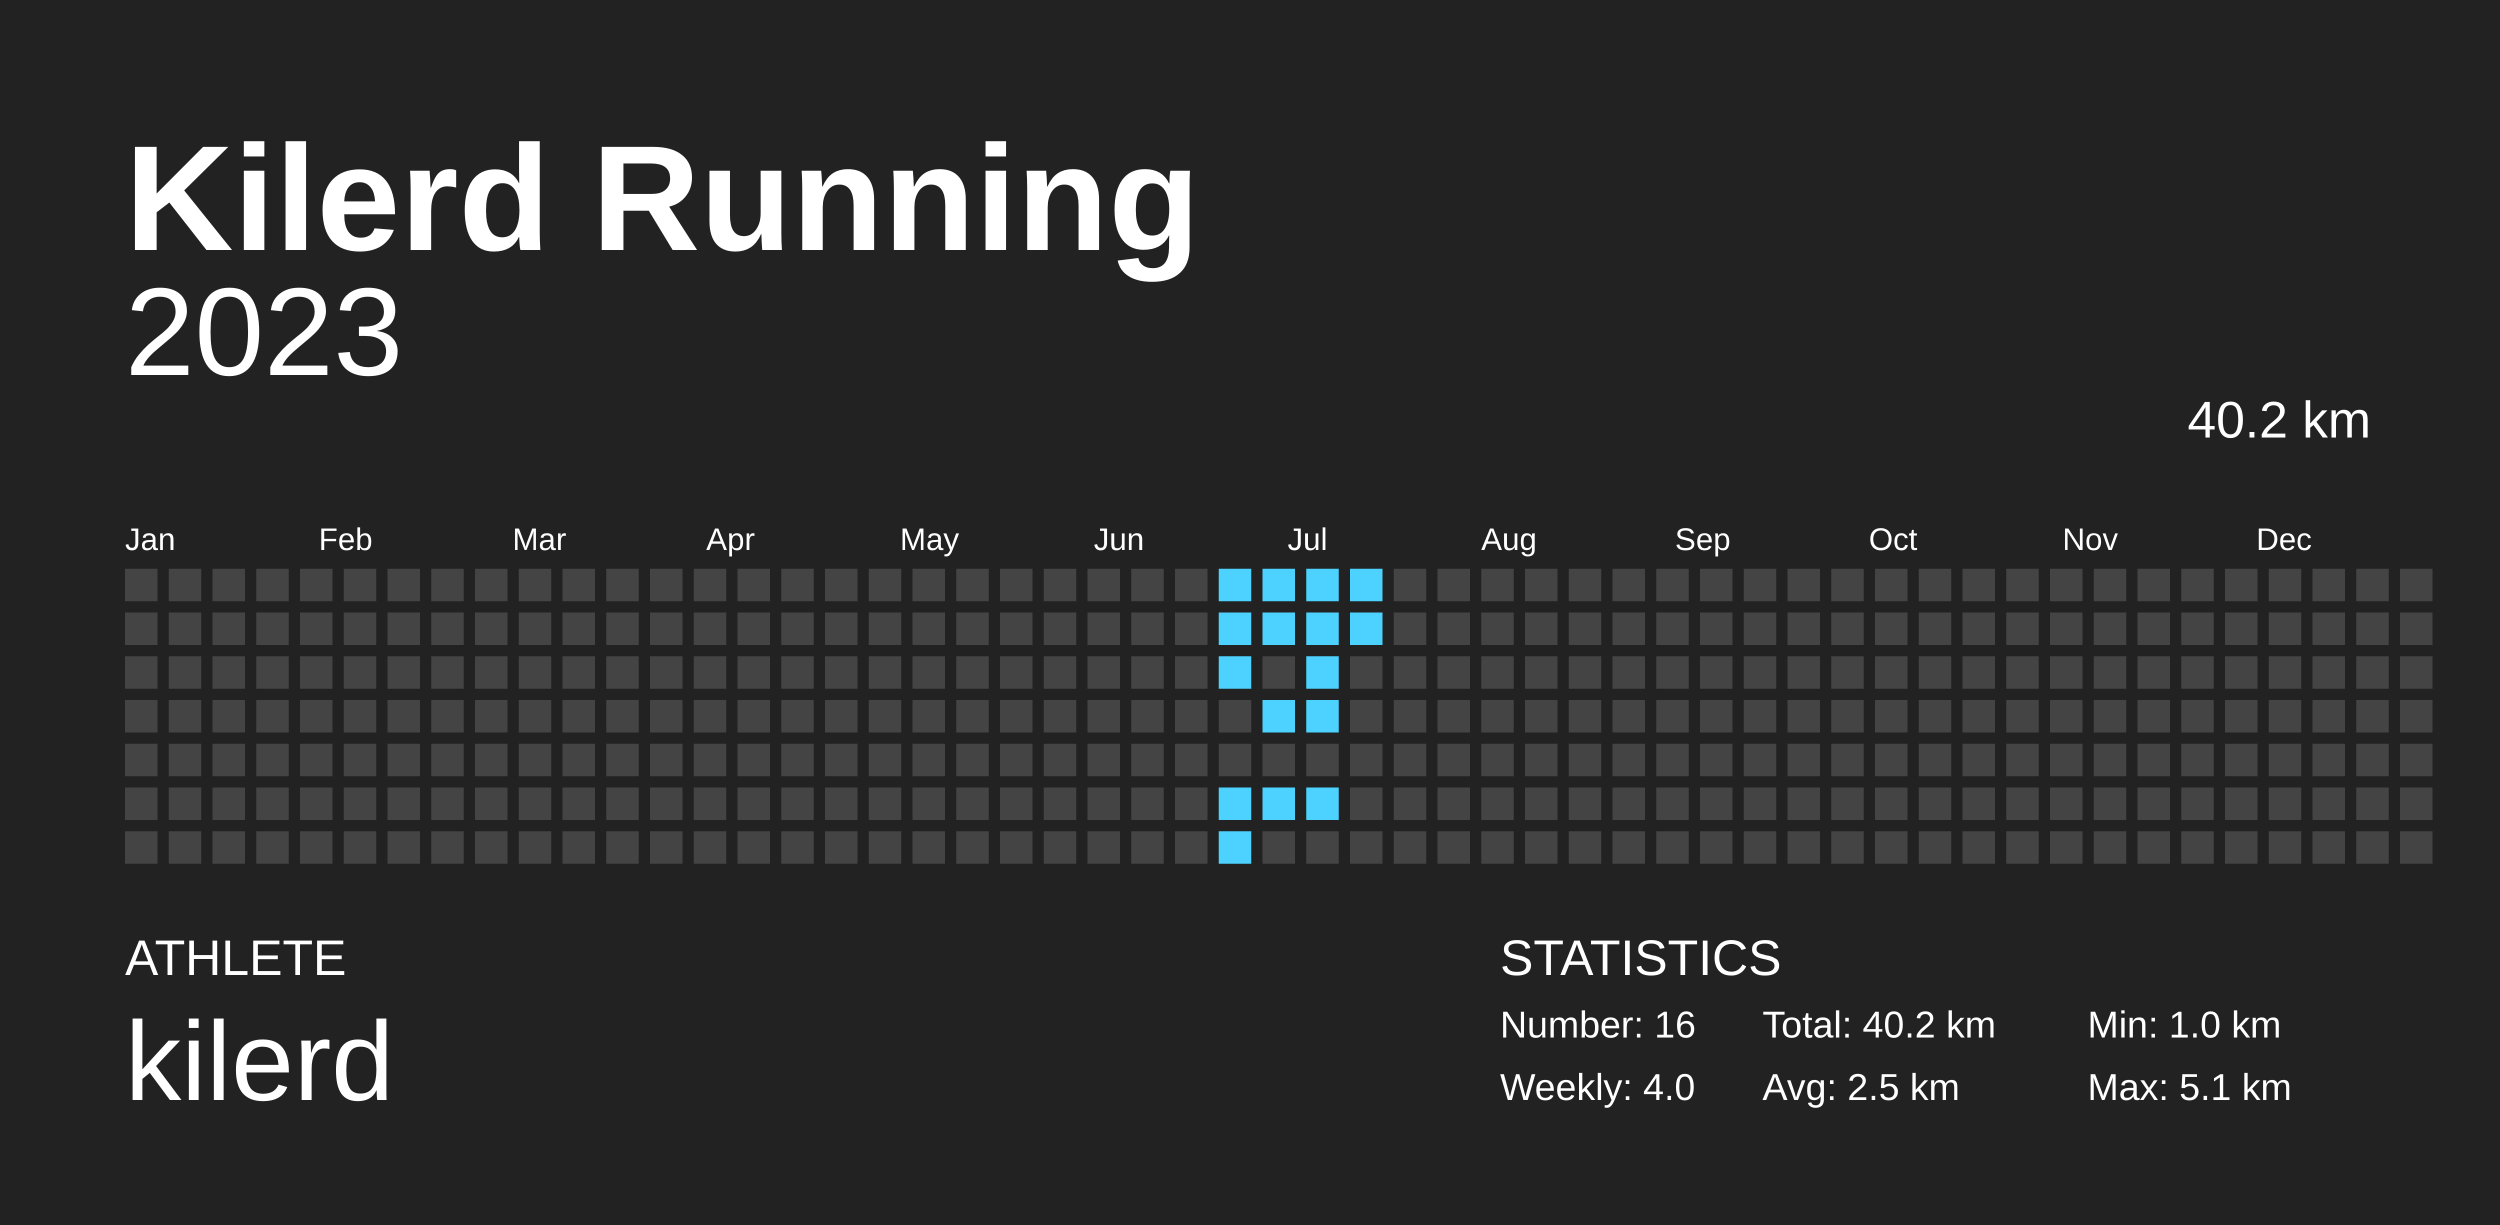
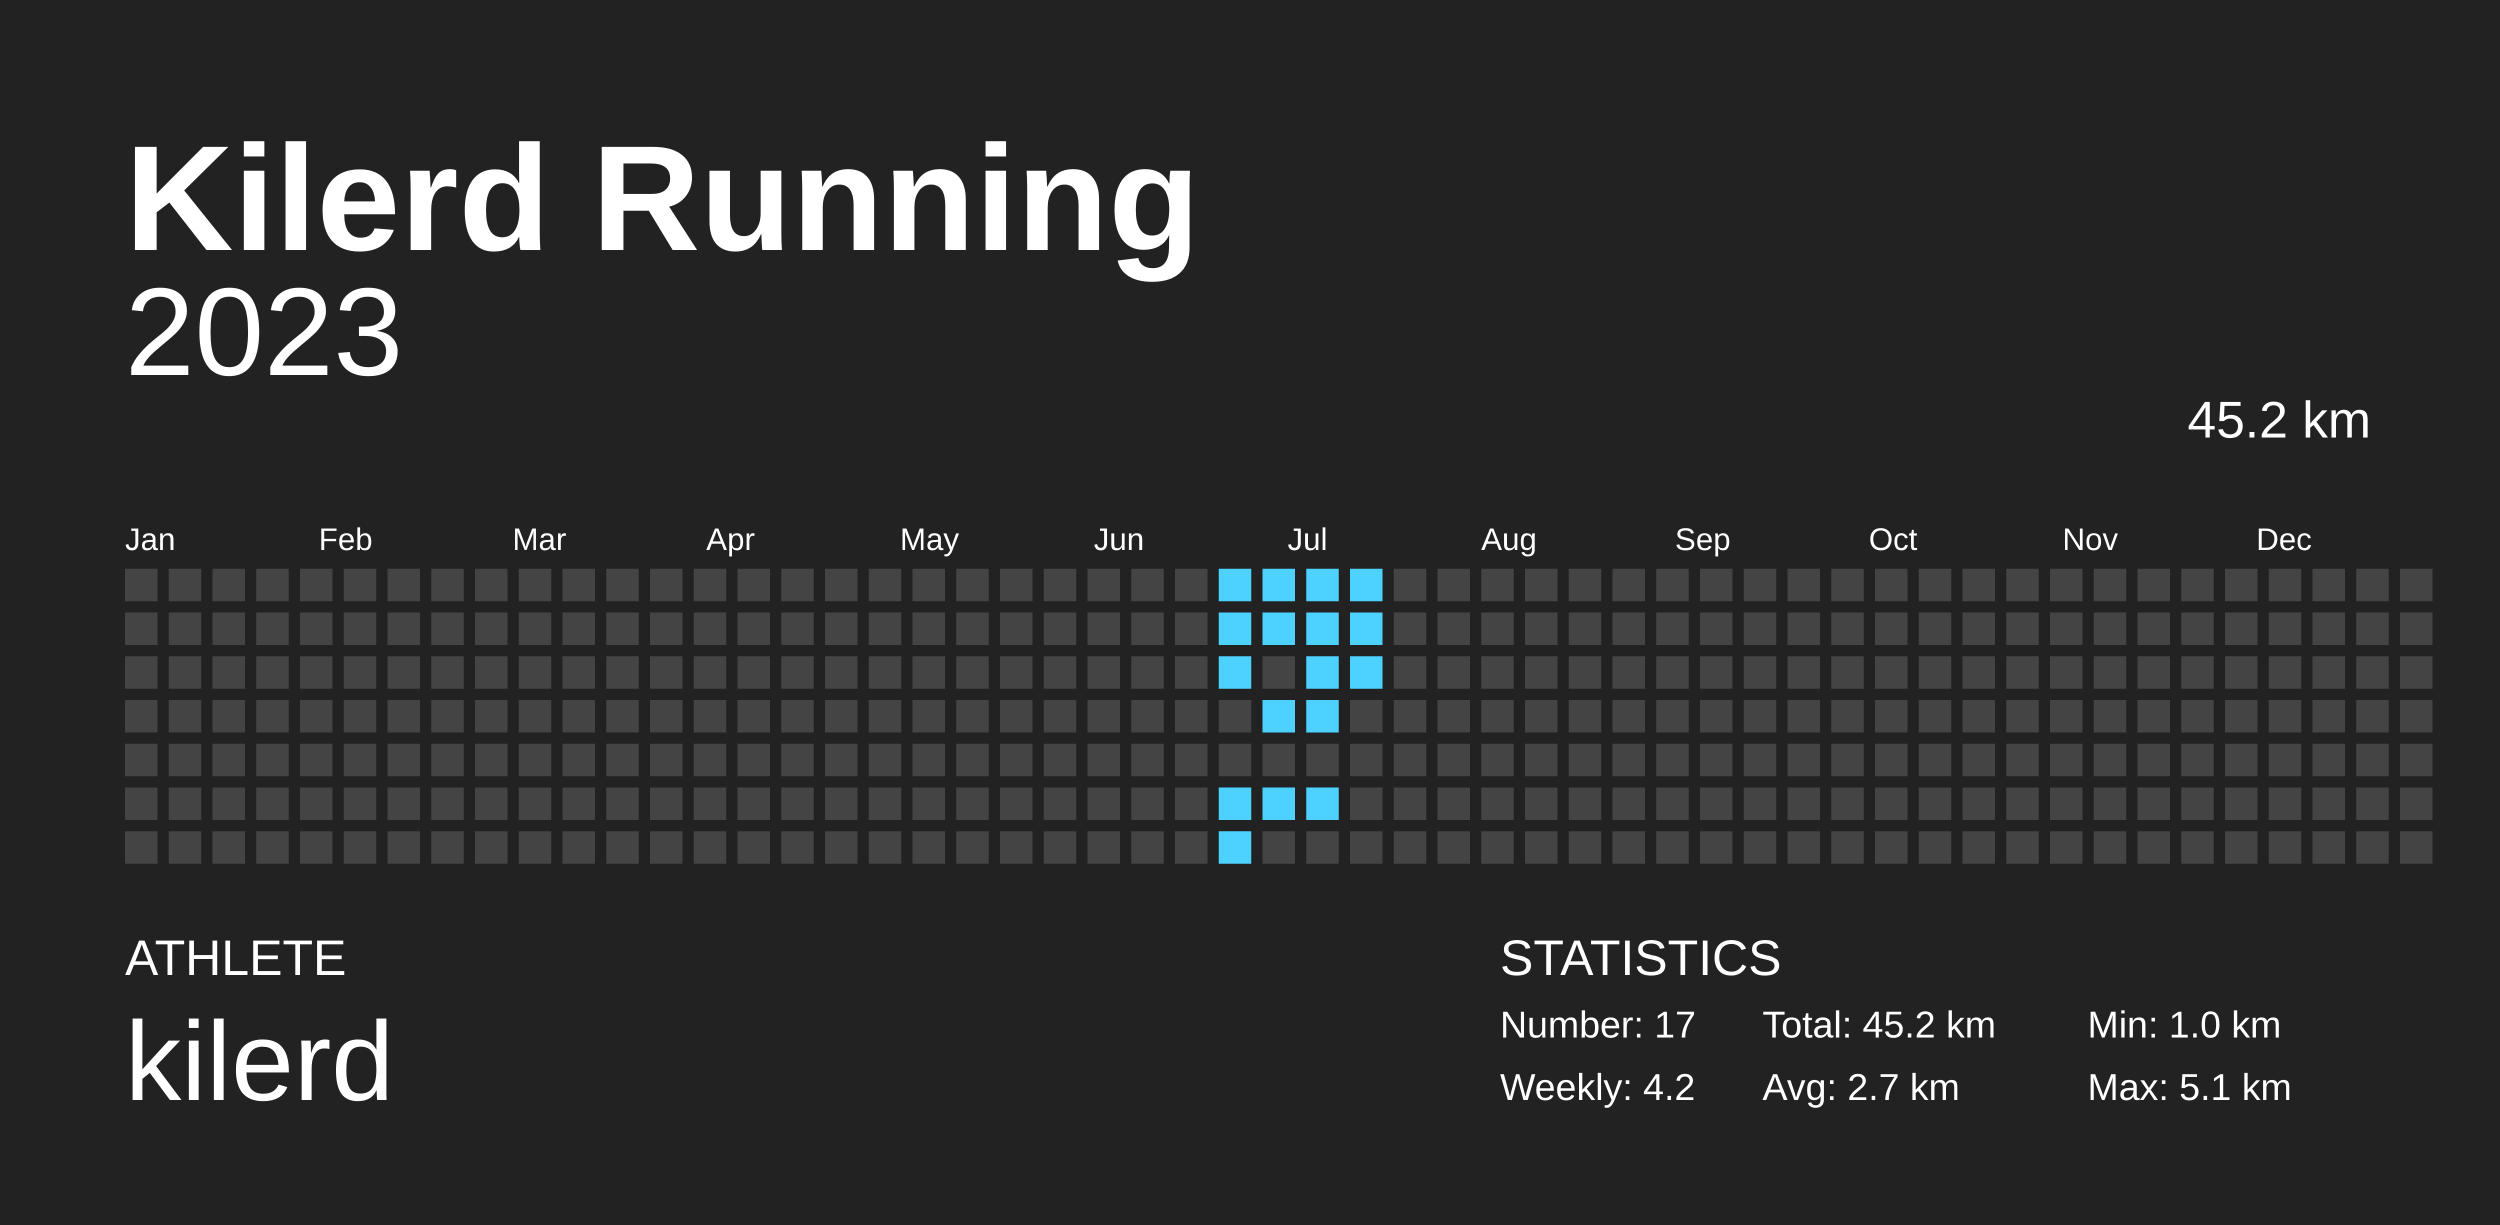
<svg xmlns="http://www.w3.org/2000/svg" baseProfile="full" height="98mm" version="1.1" viewBox="0,0,200,98" width="200mm">
  <defs />
  <rect fill="#222222" height="98" width="200" x="0" y="0" />
  <text fill="#FFFFFF" style="font-size:12px; font-family:Arial; font-weight:bold;" x="10" y="20">Kilerd Running</text>
  <text fill="#FFFFFF" style="font-size:4px; font-family:Arial" x="10" y="78">ATHLETE</text>
  <text fill="#FFFFFF" style="font-size:9px; font-family:Arial" x="10" y="88">kilerd</text>
  <text fill="#FFFFFF" style="font-size:4px; font-family:Arial" x="120" y="78">STATISTICS</text>
-   <text fill="#FFFFFF" style="font-size:3px; font-family:Arial" x="120" y="83">Number: 16</text>
-   <text fill="#FFFFFF" style="font-size:3px; font-family:Arial" x="120" y="88">Weekly: 4.0</text>
-   <text fill="#FFFFFF" style="font-size:3px; font-family:Arial" x="141" y="83">Total: 40.2 km</text>
-   <text fill="#FFFFFF" style="font-size:3px; font-family:Arial" x="141" y="88">Avg: 2.5 km</text>
+   <text fill="#FFFFFF" style="font-size:3px; font-family:Arial" x="120" y="83">Number: 17</text>
+   <text fill="#FFFFFF" style="font-size:3px; font-family:Arial" x="120" y="88">Weekly: 4.2</text>
+   <text fill="#FFFFFF" style="font-size:3px; font-family:Arial" x="141" y="83">Total: 45.2 km</text>
+   <text fill="#FFFFFF" style="font-size:3px; font-family:Arial" x="141" y="88">Avg: 2.7 km</text>
  <text fill="#FFFFFF" style="font-size:3px; font-family:Arial" x="167" y="83">Min: 1.0 km</text>
  <text fill="#FFFFFF" style="font-size:3px; font-family:Arial" x="167" y="88">Max: 5.1 km</text>
  <text alignment-baseline="hanging" fill="#FFFFFF" style="font-size:10.0px; font-family:Arial;" x="10" y="30">2023</text>
-   <text alignment-baseline="hanging" fill="#FFFFFF" style="font-size:4.125px; font-family:Arial;" x="175" y="35">40.2 km</text>
+   <text alignment-baseline="hanging" fill="#FFFFFF" style="font-size:4.125px; font-family:Arial;" x="175" y="35">45.2 km</text>
  <text fill="#FFFFFF" style="font-size:2.5px; font-family:Arial" x="10.0" y="44">Jan</text>
  <text fill="#FFFFFF" style="font-size:2.5px; font-family:Arial" x="25.5" y="44">Feb</text>
  <text fill="#FFFFFF" style="font-size:2.5px; font-family:Arial" x="41.0" y="44">Mar</text>
  <text fill="#FFFFFF" style="font-size:2.5px; font-family:Arial" x="56.5" y="44">Apr</text>
  <text fill="#FFFFFF" style="font-size:2.5px; font-family:Arial" x="72.0" y="44">May</text>
  <text fill="#FFFFFF" style="font-size:2.5px; font-family:Arial" x="87.5" y="44">Jun</text>
  <text fill="#FFFFFF" style="font-size:2.5px; font-family:Arial" x="103.0" y="44">Jul</text>
  <text fill="#FFFFFF" style="font-size:2.5px; font-family:Arial" x="118.5" y="44">Aug</text>
  <text fill="#FFFFFF" style="font-size:2.5px; font-family:Arial" x="134.0" y="44">Sep</text>
  <text fill="#FFFFFF" style="font-size:2.5px; font-family:Arial" x="149.5" y="44">Oct</text>
  <text fill="#FFFFFF" style="font-size:2.5px; font-family:Arial" x="165.0" y="44">Nov</text>
  <text fill="#FFFFFF" style="font-size:2.5px; font-family:Arial" x="180.5" y="44">Dec</text>
  <rect fill="#444444" height="2.6" width="2.6" x="10.0" y="45.5" />
  <rect fill="#444444" height="2.6" width="2.6" x="10.0" y="49.0" />
  <rect fill="#444444" height="2.6" width="2.6" x="10.0" y="52.5" />
  <rect fill="#444444" height="2.6" width="2.6" x="10.0" y="56.0" />
  <rect fill="#444444" height="2.6" width="2.6" x="10.0" y="59.5" />
  <rect fill="#444444" height="2.6" width="2.6" x="10.0" y="63.0" />
  <rect fill="#444444" height="2.6" width="2.6" x="10.0" y="66.5" />
  <rect fill="#444444" height="2.6" width="2.6" x="13.5" y="45.5" />
  <rect fill="#444444" height="2.6" width="2.6" x="13.5" y="49.0" />
  <rect fill="#444444" height="2.6" width="2.6" x="13.5" y="52.5" />
  <rect fill="#444444" height="2.6" width="2.6" x="13.5" y="56.0" />
  <rect fill="#444444" height="2.6" width="2.6" x="13.5" y="59.5" />
  <rect fill="#444444" height="2.6" width="2.6" x="13.5" y="63.0" />
  <rect fill="#444444" height="2.6" width="2.6" x="13.5" y="66.5" />
  <rect fill="#444444" height="2.6" width="2.6" x="17.0" y="45.5" />
  <rect fill="#444444" height="2.6" width="2.6" x="17.0" y="49.0" />
  <rect fill="#444444" height="2.6" width="2.6" x="17.0" y="52.5" />
  <rect fill="#444444" height="2.6" width="2.6" x="17.0" y="56.0" />
  <rect fill="#444444" height="2.6" width="2.6" x="17.0" y="59.5" />
  <rect fill="#444444" height="2.6" width="2.6" x="17.0" y="63.0" />
  <rect fill="#444444" height="2.6" width="2.6" x="17.0" y="66.5" />
  <rect fill="#444444" height="2.6" width="2.6" x="20.5" y="45.5" />
  <rect fill="#444444" height="2.6" width="2.6" x="20.5" y="49.0" />
  <rect fill="#444444" height="2.6" width="2.6" x="20.5" y="52.5" />
  <rect fill="#444444" height="2.6" width="2.6" x="20.5" y="56.0" />
  <rect fill="#444444" height="2.6" width="2.6" x="20.5" y="59.5" />
  <rect fill="#444444" height="2.6" width="2.6" x="20.5" y="63.0" />
  <rect fill="#444444" height="2.6" width="2.6" x="20.5" y="66.5" />
  <rect fill="#444444" height="2.6" width="2.6" x="24.0" y="45.5" />
  <rect fill="#444444" height="2.6" width="2.6" x="24.0" y="49.0" />
  <rect fill="#444444" height="2.6" width="2.6" x="24.0" y="52.5" />
  <rect fill="#444444" height="2.6" width="2.6" x="24.0" y="56.0" />
  <rect fill="#444444" height="2.6" width="2.6" x="24.0" y="59.5" />
  <rect fill="#444444" height="2.6" width="2.6" x="24.0" y="63.0" />
  <rect fill="#444444" height="2.6" width="2.6" x="24.0" y="66.5" />
  <rect fill="#444444" height="2.6" width="2.6" x="27.5" y="45.5" />
  <rect fill="#444444" height="2.6" width="2.6" x="27.5" y="49.0" />
  <rect fill="#444444" height="2.6" width="2.6" x="27.5" y="52.5" />
  <rect fill="#444444" height="2.6" width="2.6" x="27.5" y="56.0" />
  <rect fill="#444444" height="2.6" width="2.6" x="27.5" y="59.5" />
  <rect fill="#444444" height="2.6" width="2.6" x="27.5" y="63.0" />
  <rect fill="#444444" height="2.6" width="2.6" x="27.5" y="66.5" />
  <rect fill="#444444" height="2.6" width="2.6" x="31.0" y="45.5" />
  <rect fill="#444444" height="2.6" width="2.6" x="31.0" y="49.0" />
  <rect fill="#444444" height="2.6" width="2.6" x="31.0" y="52.5" />
  <rect fill="#444444" height="2.6" width="2.6" x="31.0" y="56.0" />
  <rect fill="#444444" height="2.6" width="2.6" x="31.0" y="59.5" />
  <rect fill="#444444" height="2.6" width="2.6" x="31.0" y="63.0" />
  <rect fill="#444444" height="2.6" width="2.6" x="31.0" y="66.5" />
  <rect fill="#444444" height="2.6" width="2.6" x="34.5" y="45.5" />
  <rect fill="#444444" height="2.6" width="2.6" x="34.5" y="49.0" />
  <rect fill="#444444" height="2.6" width="2.6" x="34.5" y="52.5" />
  <rect fill="#444444" height="2.6" width="2.6" x="34.5" y="56.0" />
  <rect fill="#444444" height="2.6" width="2.6" x="34.5" y="59.5" />
  <rect fill="#444444" height="2.6" width="2.6" x="34.5" y="63.0" />
  <rect fill="#444444" height="2.6" width="2.6" x="34.5" y="66.5" />
  <rect fill="#444444" height="2.6" width="2.6" x="38.0" y="45.5" />
  <rect fill="#444444" height="2.6" width="2.6" x="38.0" y="49.0" />
  <rect fill="#444444" height="2.6" width="2.6" x="38.0" y="52.5" />
  <rect fill="#444444" height="2.6" width="2.6" x="38.0" y="56.0" />
  <rect fill="#444444" height="2.6" width="2.6" x="38.0" y="59.5" />
  <rect fill="#444444" height="2.6" width="2.6" x="38.0" y="63.0" />
  <rect fill="#444444" height="2.6" width="2.6" x="38.0" y="66.5" />
  <rect fill="#444444" height="2.6" width="2.6" x="41.5" y="45.5" />
  <rect fill="#444444" height="2.6" width="2.6" x="41.5" y="49.0" />
  <rect fill="#444444" height="2.6" width="2.6" x="41.5" y="52.5" />
  <rect fill="#444444" height="2.6" width="2.6" x="41.5" y="56.0" />
  <rect fill="#444444" height="2.6" width="2.6" x="41.5" y="59.5" />
  <rect fill="#444444" height="2.6" width="2.6" x="41.5" y="63.0" />
  <rect fill="#444444" height="2.6" width="2.6" x="41.5" y="66.5" />
  <rect fill="#444444" height="2.6" width="2.6" x="45.0" y="45.5" />
  <rect fill="#444444" height="2.6" width="2.6" x="45.0" y="49.0" />
  <rect fill="#444444" height="2.6" width="2.6" x="45.0" y="52.5" />
  <rect fill="#444444" height="2.6" width="2.6" x="45.0" y="56.0" />
  <rect fill="#444444" height="2.6" width="2.6" x="45.0" y="59.5" />
  <rect fill="#444444" height="2.6" width="2.6" x="45.0" y="63.0" />
  <rect fill="#444444" height="2.6" width="2.6" x="45.0" y="66.5" />
  <rect fill="#444444" height="2.6" width="2.6" x="48.5" y="45.5" />
  <rect fill="#444444" height="2.6" width="2.6" x="48.5" y="49.0" />
  <rect fill="#444444" height="2.6" width="2.6" x="48.5" y="52.5" />
  <rect fill="#444444" height="2.6" width="2.6" x="48.5" y="56.0" />
  <rect fill="#444444" height="2.6" width="2.6" x="48.5" y="59.5" />
  <rect fill="#444444" height="2.6" width="2.6" x="48.5" y="63.0" />
  <rect fill="#444444" height="2.6" width="2.6" x="48.5" y="66.5" />
  <rect fill="#444444" height="2.6" width="2.6" x="52.0" y="45.5" />
  <rect fill="#444444" height="2.6" width="2.6" x="52.0" y="49.0" />
  <rect fill="#444444" height="2.6" width="2.6" x="52.0" y="52.5" />
  <rect fill="#444444" height="2.6" width="2.6" x="52.0" y="56.0" />
  <rect fill="#444444" height="2.6" width="2.6" x="52.0" y="59.5" />
  <rect fill="#444444" height="2.6" width="2.6" x="52.0" y="63.0" />
  <rect fill="#444444" height="2.6" width="2.6" x="52.0" y="66.5" />
  <rect fill="#444444" height="2.6" width="2.6" x="55.5" y="45.5" />
  <rect fill="#444444" height="2.6" width="2.6" x="55.5" y="49.0" />
  <rect fill="#444444" height="2.6" width="2.6" x="55.5" y="52.5" />
  <rect fill="#444444" height="2.6" width="2.6" x="55.5" y="56.0" />
  <rect fill="#444444" height="2.6" width="2.6" x="55.5" y="59.5" />
  <rect fill="#444444" height="2.6" width="2.6" x="55.5" y="63.0" />
  <rect fill="#444444" height="2.6" width="2.6" x="55.5" y="66.5" />
  <rect fill="#444444" height="2.6" width="2.6" x="59.0" y="45.5" />
  <rect fill="#444444" height="2.6" width="2.6" x="59.0" y="49.0" />
  <rect fill="#444444" height="2.6" width="2.6" x="59.0" y="52.5" />
  <rect fill="#444444" height="2.6" width="2.6" x="59.0" y="56.0" />
  <rect fill="#444444" height="2.6" width="2.6" x="59.0" y="59.5" />
  <rect fill="#444444" height="2.6" width="2.6" x="59.0" y="63.0" />
  <rect fill="#444444" height="2.6" width="2.6" x="59.0" y="66.5" />
  <rect fill="#444444" height="2.6" width="2.6" x="62.5" y="45.5" />
  <rect fill="#444444" height="2.6" width="2.6" x="62.5" y="49.0" />
  <rect fill="#444444" height="2.6" width="2.6" x="62.5" y="52.5" />
  <rect fill="#444444" height="2.6" width="2.6" x="62.5" y="56.0" />
  <rect fill="#444444" height="2.6" width="2.6" x="62.5" y="59.5" />
  <rect fill="#444444" height="2.6" width="2.6" x="62.5" y="63.0" />
  <rect fill="#444444" height="2.6" width="2.6" x="62.5" y="66.5" />
  <rect fill="#444444" height="2.6" width="2.6" x="66.0" y="45.5" />
  <rect fill="#444444" height="2.6" width="2.6" x="66.0" y="49.0" />
  <rect fill="#444444" height="2.6" width="2.6" x="66.0" y="52.5" />
  <rect fill="#444444" height="2.6" width="2.6" x="66.0" y="56.0" />
  <rect fill="#444444" height="2.6" width="2.6" x="66.0" y="59.5" />
  <rect fill="#444444" height="2.6" width="2.6" x="66.0" y="63.0" />
  <rect fill="#444444" height="2.6" width="2.6" x="66.0" y="66.5" />
  <rect fill="#444444" height="2.6" width="2.6" x="69.5" y="45.5" />
  <rect fill="#444444" height="2.6" width="2.6" x="69.5" y="49.0" />
  <rect fill="#444444" height="2.6" width="2.6" x="69.5" y="52.5" />
  <rect fill="#444444" height="2.6" width="2.6" x="69.5" y="56.0" />
  <rect fill="#444444" height="2.6" width="2.6" x="69.5" y="59.5" />
  <rect fill="#444444" height="2.6" width="2.6" x="69.5" y="63.0" />
  <rect fill="#444444" height="2.6" width="2.6" x="69.5" y="66.5" />
  <rect fill="#444444" height="2.6" width="2.6" x="73.0" y="45.5" />
  <rect fill="#444444" height="2.6" width="2.6" x="73.0" y="49.0" />
  <rect fill="#444444" height="2.6" width="2.6" x="73.0" y="52.5" />
  <rect fill="#444444" height="2.6" width="2.6" x="73.0" y="56.0" />
  <rect fill="#444444" height="2.6" width="2.6" x="73.0" y="59.5" />
  <rect fill="#444444" height="2.6" width="2.6" x="73.0" y="63.0" />
  <rect fill="#444444" height="2.6" width="2.6" x="73.0" y="66.5" />
  <rect fill="#444444" height="2.6" width="2.6" x="76.5" y="45.5" />
  <rect fill="#444444" height="2.6" width="2.6" x="76.5" y="49.0" />
  <rect fill="#444444" height="2.6" width="2.6" x="76.5" y="52.5" />
  <rect fill="#444444" height="2.6" width="2.6" x="76.5" y="56.0" />
  <rect fill="#444444" height="2.6" width="2.6" x="76.5" y="59.5" />
  <rect fill="#444444" height="2.6" width="2.6" x="76.5" y="63.0" />
  <rect fill="#444444" height="2.6" width="2.6" x="76.5" y="66.5" />
  <rect fill="#444444" height="2.6" width="2.6" x="80.0" y="45.5" />
  <rect fill="#444444" height="2.6" width="2.6" x="80.0" y="49.0" />
  <rect fill="#444444" height="2.6" width="2.6" x="80.0" y="52.5" />
  <rect fill="#444444" height="2.6" width="2.6" x="80.0" y="56.0" />
  <rect fill="#444444" height="2.6" width="2.6" x="80.0" y="59.5" />
  <rect fill="#444444" height="2.6" width="2.6" x="80.0" y="63.0" />
  <rect fill="#444444" height="2.6" width="2.6" x="80.0" y="66.5" />
  <rect fill="#444444" height="2.6" width="2.6" x="83.5" y="45.5" />
  <rect fill="#444444" height="2.6" width="2.6" x="83.5" y="49.0" />
  <rect fill="#444444" height="2.6" width="2.6" x="83.5" y="52.5" />
  <rect fill="#444444" height="2.6" width="2.6" x="83.5" y="56.0" />
  <rect fill="#444444" height="2.6" width="2.6" x="83.5" y="59.5" />
  <rect fill="#444444" height="2.6" width="2.6" x="83.5" y="63.0" />
  <rect fill="#444444" height="2.6" width="2.6" x="83.5" y="66.5" />
  <rect fill="#444444" height="2.6" width="2.6" x="87.0" y="45.5" />
  <rect fill="#444444" height="2.6" width="2.6" x="87.0" y="49.0" />
  <rect fill="#444444" height="2.6" width="2.6" x="87.0" y="52.5" />
  <rect fill="#444444" height="2.6" width="2.6" x="87.0" y="56.0" />
  <rect fill="#444444" height="2.6" width="2.6" x="87.0" y="59.5" />
  <rect fill="#444444" height="2.6" width="2.6" x="87.0" y="63.0" />
  <rect fill="#444444" height="2.6" width="2.6" x="87.0" y="66.5" />
  <rect fill="#444444" height="2.6" width="2.6" x="90.5" y="45.5" />
  <rect fill="#444444" height="2.6" width="2.6" x="90.5" y="49.0" />
  <rect fill="#444444" height="2.6" width="2.6" x="90.5" y="52.5" />
  <rect fill="#444444" height="2.6" width="2.6" x="90.5" y="56.0" />
  <rect fill="#444444" height="2.6" width="2.6" x="90.5" y="59.5" />
  <rect fill="#444444" height="2.6" width="2.6" x="90.5" y="63.0" />
  <rect fill="#444444" height="2.6" width="2.6" x="90.5" y="66.5" />
  <rect fill="#444444" height="2.6" width="2.6" x="94.0" y="45.5" />
  <rect fill="#444444" height="2.6" width="2.6" x="94.0" y="49.0" />
  <rect fill="#444444" height="2.6" width="2.6" x="94.0" y="52.5" />
  <rect fill="#444444" height="2.6" width="2.6" x="94.0" y="56.0" />
  <rect fill="#444444" height="2.6" width="2.6" x="94.0" y="59.5" />
  <rect fill="#444444" height="2.6" width="2.6" x="94.0" y="63.0" />
  <rect fill="#444444" height="2.6" width="2.6" x="94.0" y="66.5" />
  <rect fill="#4dd2ff" height="2.6" width="2.6" x="97.5" y="45.5" />
  <rect fill="#4dd2ff" height="2.6" width="2.6" x="97.5" y="49.0" />
  <rect fill="#4dd2ff" height="2.6" width="2.6" x="97.5" y="52.5" />
  <rect fill="#444444" height="2.6" width="2.6" x="97.5" y="56.0" />
  <rect fill="#444444" height="2.6" width="2.6" x="97.5" y="59.5" />
  <rect fill="#4dd2ff" height="2.6" width="2.6" x="97.5" y="63.0" />
  <rect fill="#4dd2ff" height="2.6" width="2.6" x="97.5" y="66.5" />
  <rect fill="#4dd2ff" height="2.6" width="2.6" x="101.0" y="45.5" />
  <rect fill="#4dd2ff" height="2.6" width="2.6" x="101.0" y="49.0" />
  <rect fill="#444444" height="2.6" width="2.6" x="101.0" y="52.5" />
  <rect fill="#4dd2ff" height="2.6" width="2.6" x="101.0" y="56.0" />
  <rect fill="#444444" height="2.6" width="2.6" x="101.0" y="59.5" />
  <rect fill="#4dd2ff" height="2.6" width="2.6" x="101.0" y="63.0" />
  <rect fill="#444444" height="2.6" width="2.6" x="101.0" y="66.5" />
  <rect fill="#4dd2ff" height="2.6" width="2.6" x="104.5" y="45.5" />
  <rect fill="#4dd2ff" height="2.6" width="2.6" x="104.5" y="49.0" />
  <rect fill="#4dd2ff" height="2.6" width="2.6" x="104.5" y="52.5" />
  <rect fill="#4dd2ff" height="2.6" width="2.6" x="104.5" y="56.0" />
  <rect fill="#444444" height="2.6" width="2.6" x="104.5" y="59.5" />
  <rect fill="#4dd2ff" height="2.6" width="2.6" x="104.5" y="63.0" />
  <rect fill="#444444" height="2.6" width="2.6" x="104.5" y="66.5" />
  <rect fill="#4dd2ff" height="2.6" width="2.6" x="108.0" y="45.5" />
  <rect fill="#4dd2ff" height="2.6" width="2.6" x="108.0" y="49.0" />
-   <rect fill="#444444" height="2.6" width="2.6" x="108.0" y="52.5" />
+   <rect fill="#4dd2ff" height="2.6" width="2.6" x="108.0" y="52.5" />
  <rect fill="#444444" height="2.6" width="2.6" x="108.0" y="56.0" />
  <rect fill="#444444" height="2.6" width="2.6" x="108.0" y="59.5" />
  <rect fill="#444444" height="2.6" width="2.6" x="108.0" y="63.0" />
  <rect fill="#444444" height="2.6" width="2.6" x="108.0" y="66.5" />
  <rect fill="#444444" height="2.6" width="2.6" x="111.5" y="45.5" />
  <rect fill="#444444" height="2.6" width="2.6" x="111.5" y="49.0" />
  <rect fill="#444444" height="2.6" width="2.6" x="111.5" y="52.5" />
  <rect fill="#444444" height="2.6" width="2.6" x="111.5" y="56.0" />
  <rect fill="#444444" height="2.6" width="2.6" x="111.5" y="59.5" />
  <rect fill="#444444" height="2.6" width="2.6" x="111.5" y="63.0" />
  <rect fill="#444444" height="2.6" width="2.6" x="111.5" y="66.5" />
  <rect fill="#444444" height="2.6" width="2.6" x="115.0" y="45.5" />
  <rect fill="#444444" height="2.6" width="2.6" x="115.0" y="49.0" />
  <rect fill="#444444" height="2.6" width="2.6" x="115.0" y="52.5" />
  <rect fill="#444444" height="2.6" width="2.6" x="115.0" y="56.0" />
  <rect fill="#444444" height="2.6" width="2.6" x="115.0" y="59.5" />
  <rect fill="#444444" height="2.6" width="2.6" x="115.0" y="63.0" />
  <rect fill="#444444" height="2.6" width="2.6" x="115.0" y="66.5" />
  <rect fill="#444444" height="2.6" width="2.6" x="118.5" y="45.5" />
  <rect fill="#444444" height="2.6" width="2.6" x="118.5" y="49.0" />
  <rect fill="#444444" height="2.6" width="2.6" x="118.5" y="52.5" />
  <rect fill="#444444" height="2.6" width="2.6" x="118.5" y="56.0" />
  <rect fill="#444444" height="2.6" width="2.6" x="118.5" y="59.5" />
  <rect fill="#444444" height="2.6" width="2.6" x="118.5" y="63.0" />
  <rect fill="#444444" height="2.6" width="2.6" x="118.5" y="66.5" />
  <rect fill="#444444" height="2.6" width="2.6" x="122.0" y="45.5" />
  <rect fill="#444444" height="2.6" width="2.6" x="122.0" y="49.0" />
  <rect fill="#444444" height="2.6" width="2.6" x="122.0" y="52.5" />
  <rect fill="#444444" height="2.6" width="2.6" x="122.0" y="56.0" />
  <rect fill="#444444" height="2.6" width="2.6" x="122.0" y="59.5" />
  <rect fill="#444444" height="2.6" width="2.6" x="122.0" y="63.0" />
  <rect fill="#444444" height="2.6" width="2.6" x="122.0" y="66.5" />
  <rect fill="#444444" height="2.6" width="2.6" x="125.5" y="45.5" />
  <rect fill="#444444" height="2.6" width="2.6" x="125.5" y="49.0" />
  <rect fill="#444444" height="2.6" width="2.6" x="125.5" y="52.5" />
  <rect fill="#444444" height="2.6" width="2.6" x="125.5" y="56.0" />
  <rect fill="#444444" height="2.6" width="2.6" x="125.5" y="59.5" />
  <rect fill="#444444" height="2.6" width="2.6" x="125.5" y="63.0" />
  <rect fill="#444444" height="2.6" width="2.6" x="125.5" y="66.5" />
  <rect fill="#444444" height="2.6" width="2.6" x="129.0" y="45.5" />
  <rect fill="#444444" height="2.6" width="2.6" x="129.0" y="49.0" />
  <rect fill="#444444" height="2.6" width="2.6" x="129.0" y="52.5" />
  <rect fill="#444444" height="2.6" width="2.6" x="129.0" y="56.0" />
  <rect fill="#444444" height="2.6" width="2.6" x="129.0" y="59.5" />
  <rect fill="#444444" height="2.6" width="2.6" x="129.0" y="63.0" />
  <rect fill="#444444" height="2.6" width="2.6" x="129.0" y="66.5" />
  <rect fill="#444444" height="2.6" width="2.6" x="132.5" y="45.5" />
  <rect fill="#444444" height="2.6" width="2.6" x="132.5" y="49.0" />
  <rect fill="#444444" height="2.6" width="2.6" x="132.5" y="52.5" />
  <rect fill="#444444" height="2.6" width="2.6" x="132.5" y="56.0" />
  <rect fill="#444444" height="2.6" width="2.6" x="132.5" y="59.5" />
  <rect fill="#444444" height="2.6" width="2.6" x="132.5" y="63.0" />
  <rect fill="#444444" height="2.6" width="2.6" x="132.5" y="66.5" />
  <rect fill="#444444" height="2.6" width="2.6" x="136.0" y="45.5" />
  <rect fill="#444444" height="2.6" width="2.6" x="136.0" y="49.0" />
  <rect fill="#444444" height="2.6" width="2.6" x="136.0" y="52.5" />
  <rect fill="#444444" height="2.6" width="2.6" x="136.0" y="56.0" />
  <rect fill="#444444" height="2.6" width="2.6" x="136.0" y="59.5" />
  <rect fill="#444444" height="2.6" width="2.6" x="136.0" y="63.0" />
  <rect fill="#444444" height="2.6" width="2.6" x="136.0" y="66.5" />
  <rect fill="#444444" height="2.6" width="2.6" x="139.5" y="45.5" />
  <rect fill="#444444" height="2.6" width="2.6" x="139.5" y="49.0" />
  <rect fill="#444444" height="2.6" width="2.6" x="139.5" y="52.5" />
  <rect fill="#444444" height="2.6" width="2.6" x="139.5" y="56.0" />
  <rect fill="#444444" height="2.6" width="2.6" x="139.5" y="59.5" />
  <rect fill="#444444" height="2.6" width="2.6" x="139.5" y="63.0" />
  <rect fill="#444444" height="2.6" width="2.6" x="139.5" y="66.5" />
  <rect fill="#444444" height="2.6" width="2.6" x="143.0" y="45.5" />
  <rect fill="#444444" height="2.6" width="2.6" x="143.0" y="49.0" />
  <rect fill="#444444" height="2.6" width="2.6" x="143.0" y="52.5" />
  <rect fill="#444444" height="2.6" width="2.6" x="143.0" y="56.0" />
  <rect fill="#444444" height="2.6" width="2.6" x="143.0" y="59.5" />
  <rect fill="#444444" height="2.6" width="2.6" x="143.0" y="63.0" />
  <rect fill="#444444" height="2.6" width="2.6" x="143.0" y="66.5" />
  <rect fill="#444444" height="2.6" width="2.6" x="146.5" y="45.5" />
  <rect fill="#444444" height="2.6" width="2.6" x="146.5" y="49.0" />
  <rect fill="#444444" height="2.6" width="2.6" x="146.5" y="52.5" />
  <rect fill="#444444" height="2.6" width="2.6" x="146.5" y="56.0" />
  <rect fill="#444444" height="2.6" width="2.6" x="146.5" y="59.5" />
  <rect fill="#444444" height="2.6" width="2.6" x="146.5" y="63.0" />
  <rect fill="#444444" height="2.6" width="2.6" x="146.5" y="66.5" />
  <rect fill="#444444" height="2.6" width="2.6" x="150.0" y="45.5" />
  <rect fill="#444444" height="2.6" width="2.6" x="150.0" y="49.0" />
  <rect fill="#444444" height="2.6" width="2.6" x="150.0" y="52.5" />
  <rect fill="#444444" height="2.6" width="2.6" x="150.0" y="56.0" />
  <rect fill="#444444" height="2.6" width="2.6" x="150.0" y="59.5" />
  <rect fill="#444444" height="2.6" width="2.6" x="150.0" y="63.0" />
  <rect fill="#444444" height="2.6" width="2.6" x="150.0" y="66.5" />
  <rect fill="#444444" height="2.6" width="2.6" x="153.5" y="45.5" />
  <rect fill="#444444" height="2.6" width="2.6" x="153.5" y="49.0" />
  <rect fill="#444444" height="2.6" width="2.6" x="153.5" y="52.5" />
  <rect fill="#444444" height="2.6" width="2.6" x="153.5" y="56.0" />
  <rect fill="#444444" height="2.6" width="2.6" x="153.5" y="59.5" />
  <rect fill="#444444" height="2.6" width="2.6" x="153.5" y="63.0" />
  <rect fill="#444444" height="2.6" width="2.6" x="153.5" y="66.5" />
  <rect fill="#444444" height="2.6" width="2.6" x="157.0" y="45.5" />
  <rect fill="#444444" height="2.6" width="2.6" x="157.0" y="49.0" />
  <rect fill="#444444" height="2.6" width="2.6" x="157.0" y="52.5" />
  <rect fill="#444444" height="2.6" width="2.6" x="157.0" y="56.0" />
  <rect fill="#444444" height="2.6" width="2.6" x="157.0" y="59.5" />
  <rect fill="#444444" height="2.6" width="2.6" x="157.0" y="63.0" />
  <rect fill="#444444" height="2.6" width="2.6" x="157.0" y="66.5" />
  <rect fill="#444444" height="2.6" width="2.6" x="160.5" y="45.5" />
  <rect fill="#444444" height="2.6" width="2.6" x="160.5" y="49.0" />
  <rect fill="#444444" height="2.6" width="2.6" x="160.5" y="52.5" />
  <rect fill="#444444" height="2.6" width="2.6" x="160.5" y="56.0" />
  <rect fill="#444444" height="2.6" width="2.6" x="160.5" y="59.5" />
  <rect fill="#444444" height="2.6" width="2.6" x="160.5" y="63.0" />
  <rect fill="#444444" height="2.6" width="2.6" x="160.5" y="66.5" />
  <rect fill="#444444" height="2.6" width="2.6" x="164.0" y="45.5" />
  <rect fill="#444444" height="2.6" width="2.6" x="164.0" y="49.0" />
  <rect fill="#444444" height="2.6" width="2.6" x="164.0" y="52.5" />
  <rect fill="#444444" height="2.6" width="2.6" x="164.0" y="56.0" />
  <rect fill="#444444" height="2.6" width="2.6" x="164.0" y="59.5" />
  <rect fill="#444444" height="2.6" width="2.6" x="164.0" y="63.0" />
  <rect fill="#444444" height="2.6" width="2.6" x="164.0" y="66.5" />
  <rect fill="#444444" height="2.6" width="2.6" x="167.5" y="45.5" />
  <rect fill="#444444" height="2.6" width="2.6" x="167.5" y="49.0" />
  <rect fill="#444444" height="2.6" width="2.6" x="167.5" y="52.5" />
  <rect fill="#444444" height="2.6" width="2.6" x="167.5" y="56.0" />
  <rect fill="#444444" height="2.6" width="2.6" x="167.5" y="59.5" />
  <rect fill="#444444" height="2.6" width="2.6" x="167.5" y="63.0" />
  <rect fill="#444444" height="2.6" width="2.6" x="167.5" y="66.5" />
  <rect fill="#444444" height="2.6" width="2.6" x="171.0" y="45.5" />
  <rect fill="#444444" height="2.6" width="2.6" x="171.0" y="49.0" />
  <rect fill="#444444" height="2.6" width="2.6" x="171.0" y="52.5" />
  <rect fill="#444444" height="2.6" width="2.6" x="171.0" y="56.0" />
  <rect fill="#444444" height="2.6" width="2.6" x="171.0" y="59.5" />
  <rect fill="#444444" height="2.6" width="2.6" x="171.0" y="63.0" />
  <rect fill="#444444" height="2.6" width="2.6" x="171.0" y="66.5" />
  <rect fill="#444444" height="2.6" width="2.6" x="174.5" y="45.5" />
  <rect fill="#444444" height="2.6" width="2.6" x="174.5" y="49.0" />
  <rect fill="#444444" height="2.6" width="2.6" x="174.5" y="52.5" />
  <rect fill="#444444" height="2.6" width="2.6" x="174.5" y="56.0" />
  <rect fill="#444444" height="2.6" width="2.6" x="174.5" y="59.5" />
  <rect fill="#444444" height="2.6" width="2.6" x="174.5" y="63.0" />
  <rect fill="#444444" height="2.6" width="2.6" x="174.5" y="66.5" />
  <rect fill="#444444" height="2.6" width="2.6" x="178.0" y="45.5" />
  <rect fill="#444444" height="2.6" width="2.6" x="178.0" y="49.0" />
  <rect fill="#444444" height="2.6" width="2.6" x="178.0" y="52.5" />
  <rect fill="#444444" height="2.6" width="2.6" x="178.0" y="56.0" />
  <rect fill="#444444" height="2.6" width="2.6" x="178.0" y="59.5" />
  <rect fill="#444444" height="2.6" width="2.6" x="178.0" y="63.0" />
  <rect fill="#444444" height="2.6" width="2.6" x="178.0" y="66.5" />
  <rect fill="#444444" height="2.6" width="2.6" x="181.5" y="45.5" />
  <rect fill="#444444" height="2.6" width="2.6" x="181.5" y="49.0" />
  <rect fill="#444444" height="2.6" width="2.6" x="181.5" y="52.5" />
  <rect fill="#444444" height="2.6" width="2.6" x="181.5" y="56.0" />
  <rect fill="#444444" height="2.6" width="2.6" x="181.5" y="59.5" />
  <rect fill="#444444" height="2.6" width="2.6" x="181.5" y="63.0" />
  <rect fill="#444444" height="2.6" width="2.6" x="181.5" y="66.5" />
  <rect fill="#444444" height="2.6" width="2.6" x="185.0" y="45.5" />
  <rect fill="#444444" height="2.6" width="2.6" x="185.0" y="49.0" />
  <rect fill="#444444" height="2.6" width="2.6" x="185.0" y="52.5" />
  <rect fill="#444444" height="2.6" width="2.6" x="185.0" y="56.0" />
  <rect fill="#444444" height="2.6" width="2.6" x="185.0" y="59.5" />
  <rect fill="#444444" height="2.6" width="2.6" x="185.0" y="63.0" />
  <rect fill="#444444" height="2.6" width="2.6" x="185.0" y="66.5" />
  <rect fill="#444444" height="2.6" width="2.6" x="188.5" y="45.5" />
  <rect fill="#444444" height="2.6" width="2.6" x="188.5" y="49.0" />
  <rect fill="#444444" height="2.6" width="2.6" x="188.5" y="52.5" />
  <rect fill="#444444" height="2.6" width="2.6" x="188.5" y="56.0" />
  <rect fill="#444444" height="2.6" width="2.6" x="188.5" y="59.5" />
  <rect fill="#444444" height="2.6" width="2.6" x="188.5" y="63.0" />
  <rect fill="#444444" height="2.6" width="2.6" x="188.5" y="66.5" />
  <rect fill="#444444" height="2.6" width="2.6" x="192.0" y="45.5" />
  <rect fill="#444444" height="2.6" width="2.6" x="192.0" y="49.0" />
  <rect fill="#444444" height="2.6" width="2.6" x="192.0" y="52.5" />
  <rect fill="#444444" height="2.6" width="2.6" x="192.0" y="56.0" />
  <rect fill="#444444" height="2.6" width="2.6" x="192.0" y="59.5" />
  <rect fill="#444444" height="2.6" width="2.6" x="192.0" y="63.0" />
  <rect fill="#444444" height="2.6" width="2.6" x="192.0" y="66.5" />
</svg>
